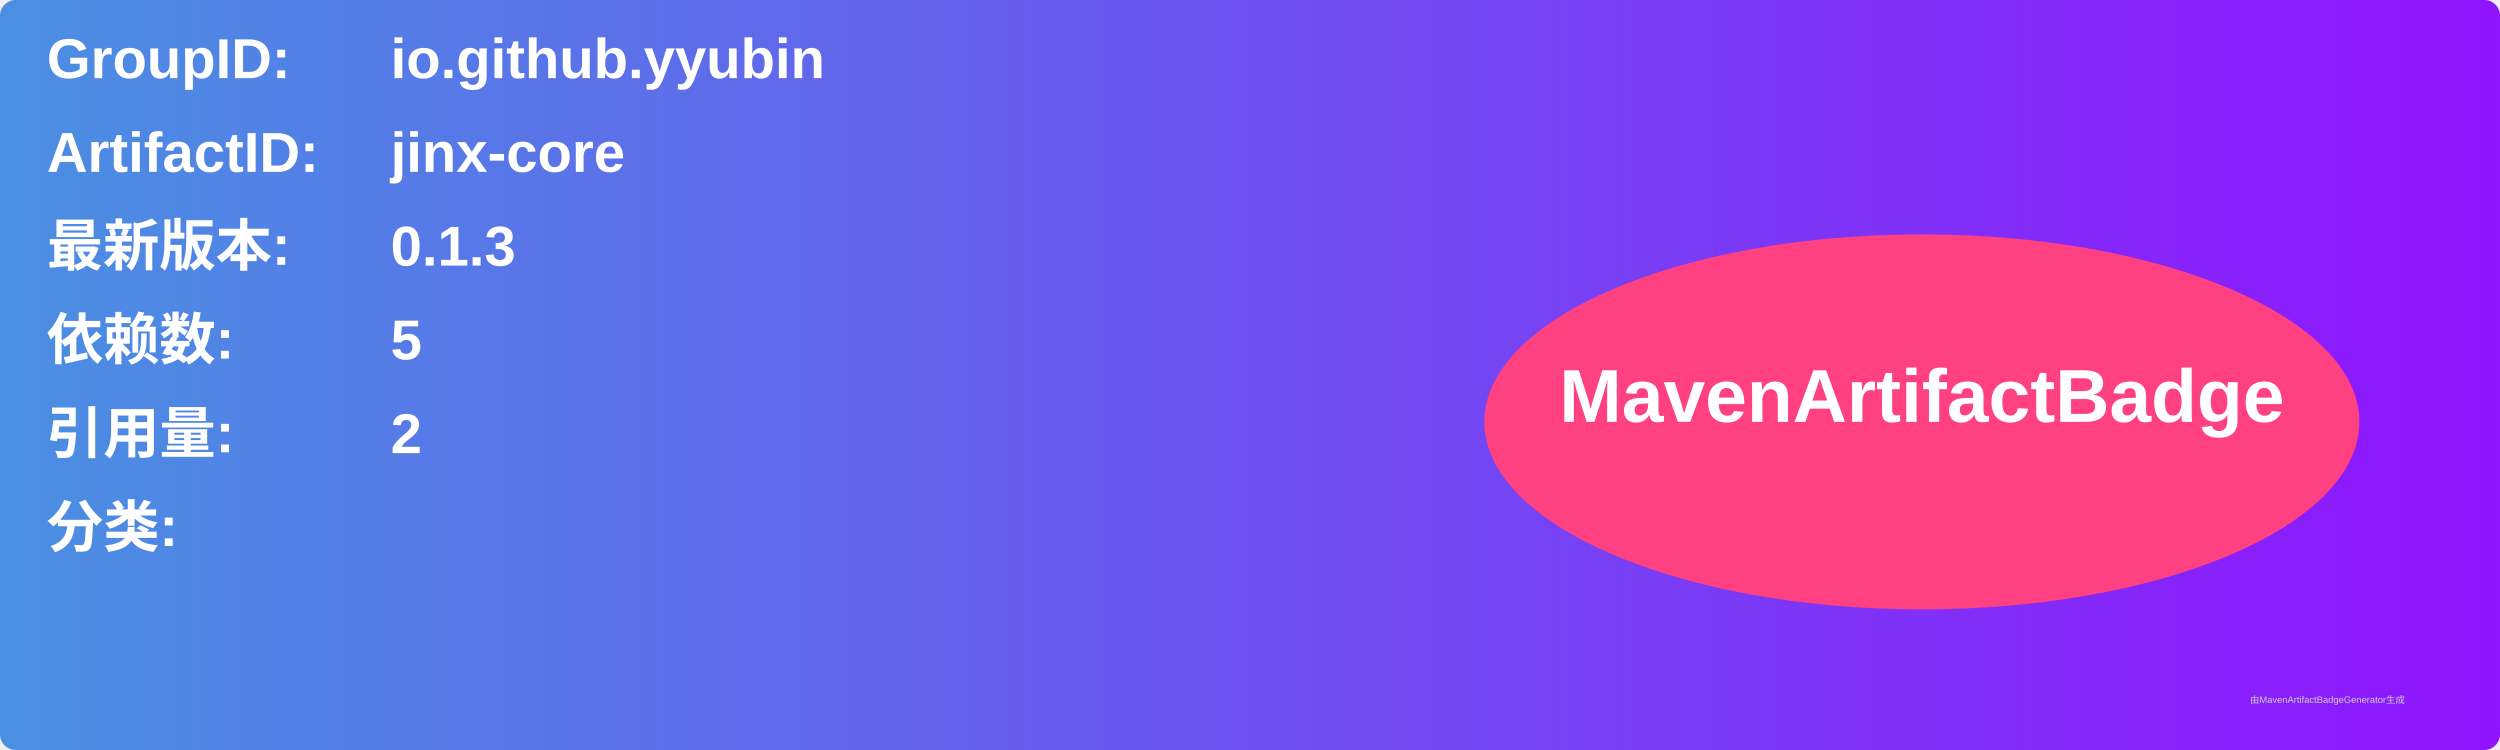
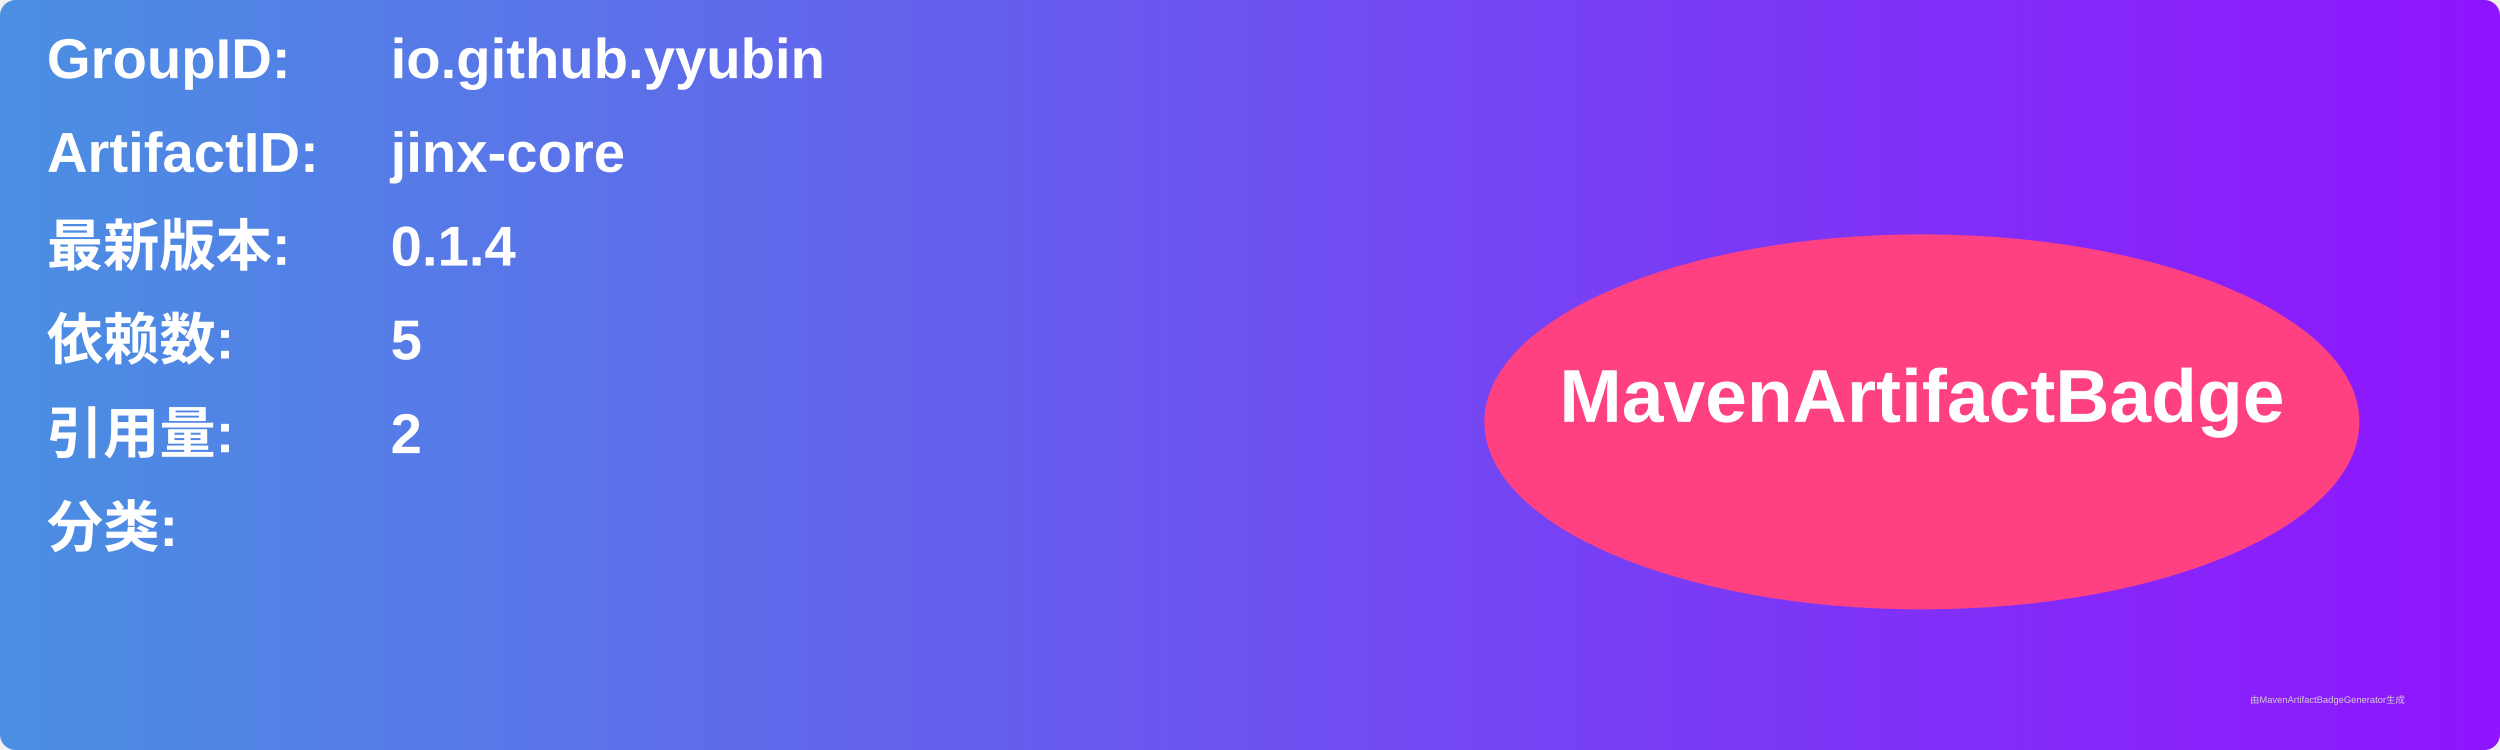
<svg xmlns="http://www.w3.org/2000/svg" width="800" height="240" viewBox="0 0 800 240">
  <linearGradient id="grad" x1="0%" y1="0%" x2="100%" y2="0%">
    <stop offset="0%" stop-color="#4a90e2" />
    <stop offset="100%" stop-color="#9013fe" />
  </linearGradient>
  <rect width="100%" height="100%" rx="5" ry="5" fill="url(#grad)" />
  <g transform="translate(15, 15)">
    <text x="0" y="10" font-family="Arial" font-size="18" fill="white" font-weight="bold" width="260">GroupID:</text>
    <text x="110" y="10" font-family="Arial" font-size="18" fill="white" font-weight="bold" width="460">io.github.yyubin</text>
    <text x="0" y="40" font-family="Arial" font-size="18" fill="white" font-weight="bold" width="260">ArtifactID:</text>
    <text x="110" y="40" font-family="Arial" font-size="18" fill="white" font-weight="bold" width="460">jinx-core</text>
    <text x="0" y="70" font-family="Arial" font-size="18" fill="white" font-weight="bold">最新版本:</text>
    <text x="110" y="70" font-family="Arial" font-size="18" fill="white" font-weight="bold">
-       <tspan font-weight="bold">0.1.3</tspan>
+       <tspan font-weight="bold">0.1.4</tspan>
    </text>
    <text x="0" y="100" font-family="Arial" font-size="18" fill="white" font-weight="bold">依赖数: </text>
    <text x="110" y="100" font-family="Arial" font-size="18" fill="white">
      <tspan font-weight="bold">5</tspan>
    </text>
    <text x="0" y="130" font-family="Arial" font-size="18" fill="white" font-weight="bold">引用量: </text>
    <text x="110" y="130" font-family="Arial" font-size="18" fill="white">
      <tspan font-weight="bold">2</tspan>
    </text>
    <text x="0" y="160" font-family="Arial" font-size="18" fill="white" font-weight="bold">分类:</text>
    <text x="10" y="190" font-family="Arial" font-size="10" fill="white">
      <tspan font-weight="bold" />
    </text>
    <ellipse cx="600" cy="120" rx="140" ry="60" fill="#ff4081" />
    <text x="600" y="120" text-anchor="middle" font-family="Arial" font-size="24" fill="white" font-weight="bold">MavenArtifactBadge</text>
  </g>
  <text x="720" y="225" font-family="Arial" font-size="3" fill="#d0d0d0">由MavenArtifactBadgeGenerator生成</text>
</svg>
